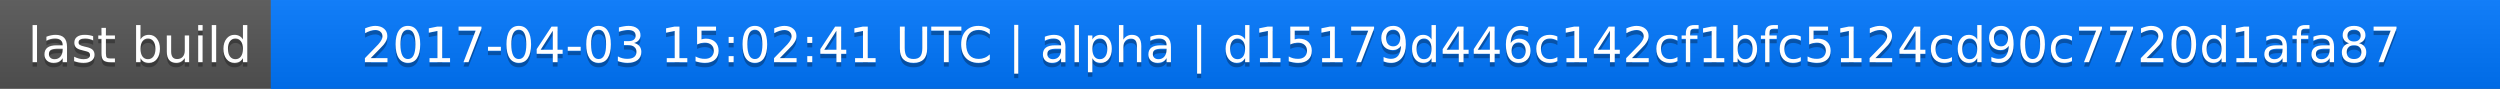
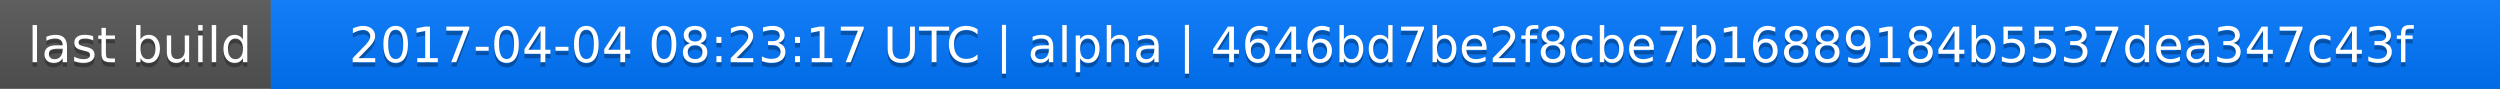
<svg xmlns="http://www.w3.org/2000/svg" width="563" height="20">
  <linearGradient id="a" x2="0" y2="100%">
    <stop offset="0" stop-color="#bbb" stop-opacity=".1" />
    <stop offset="1" stop-opacity=".1" />
  </linearGradient>
  <rect rx="0" width="563" height="20" fill="#555" />
  <rect rx="0" x="61" width="502" height="20" fill="#07f" />
  <path fill="#07f" d="M61 0h4v20h-4z" />
  <rect rx="0" width="563" height="20" fill="url(#a)" />
  <g fill="#fff" text-anchor="middle" font-family="DejaVu Sans,Verdana,Geneva,sans-serif" font-size="11">
    <text x="31.5" y="15" fill="#010101" fill-opacity=".3">last build</text>
    <text x="31.5" y="14">last build</text>
-     <text x="311" y="15" fill="#010101" fill-opacity=".3">2017-04-03 15:02:41 UTC | alpha | d15179d446c142cf1bfc5124cd90c7720d1afa87</text>
-     <text x="311" y="14">2017-04-03 15:02:41 UTC | alpha | d15179d446c142cf1bfc5124cd90c7720d1afa87</text>
+     <text x="311" y="15" fill="#010101" fill-opacity=".3">2017-04-04 08:23:17 UTC | alpha | 4646bd7be2f8cbe7b16889184b5537dea347c43f</text>
+     <text x="311" y="14">2017-04-04 08:23:17 UTC | alpha | 4646bd7be2f8cbe7b16889184b5537dea347c43f</text>
  </g>
</svg>
